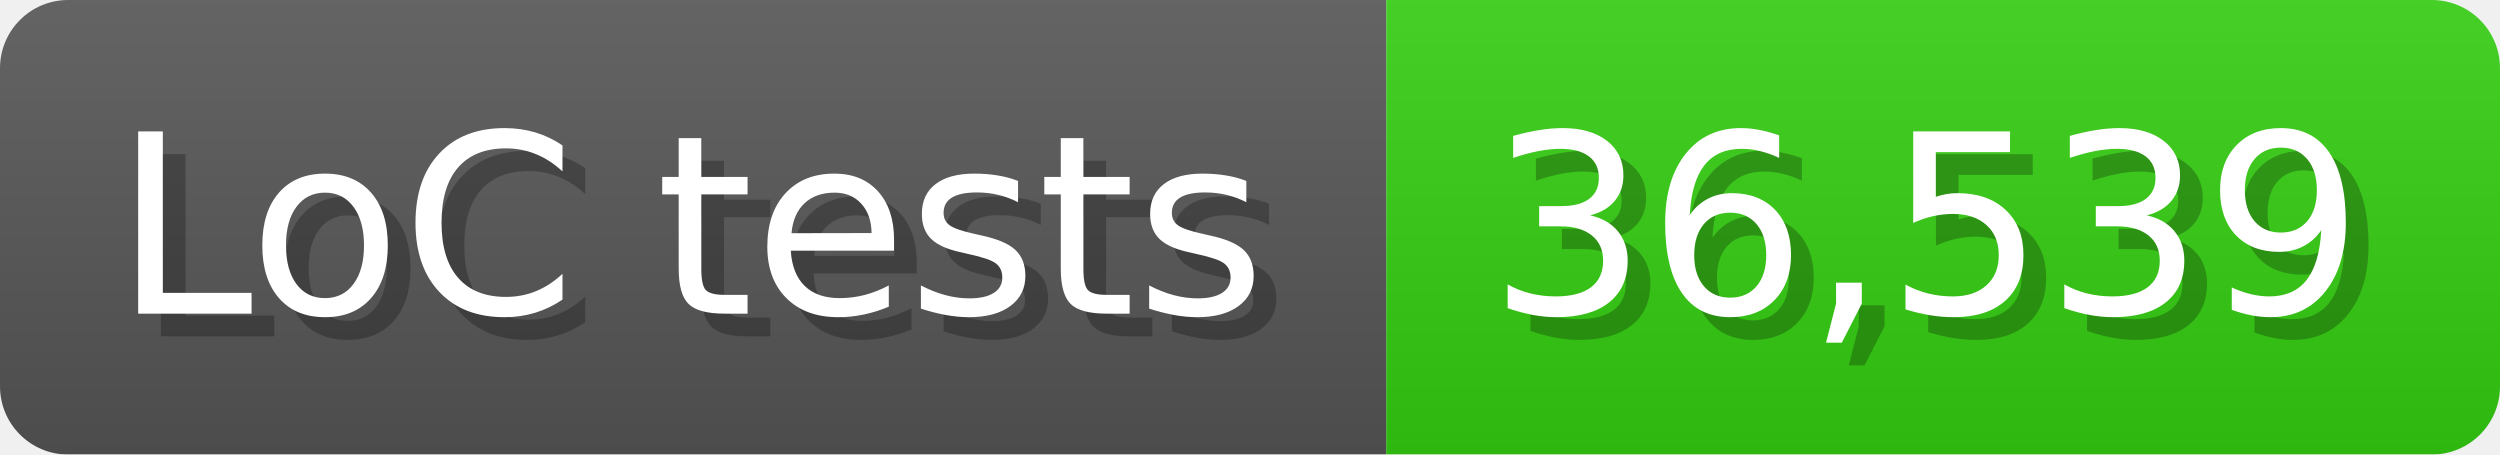
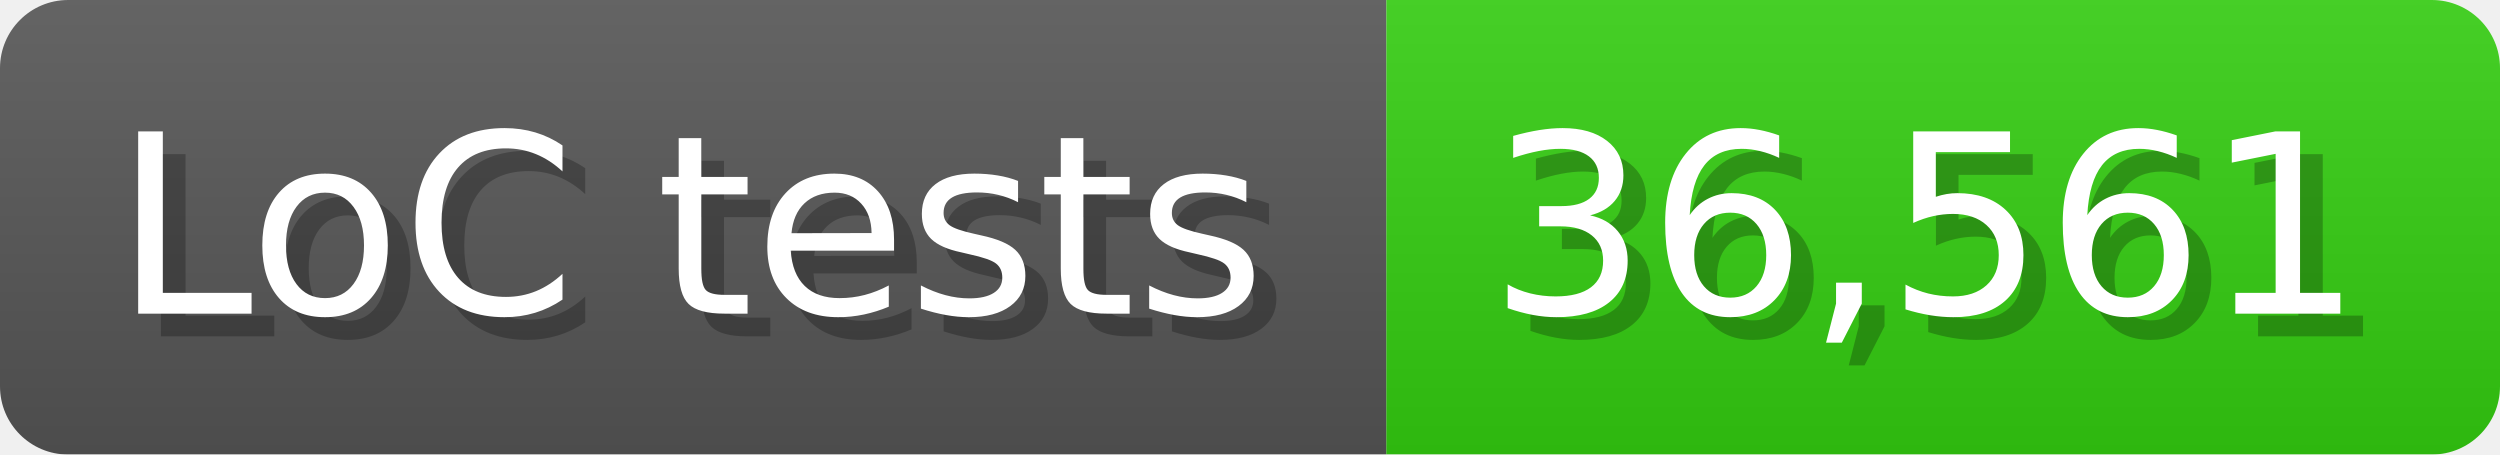
<svg xmlns="http://www.w3.org/2000/svg" width="110" height="20" viewBox="0 0 1100 200">
  <linearGradient id="a" x2="0" y2="100%">
    <stop offset="0" stop-opacity=".1" stop-color="#EEE" />
    <stop offset="1" stop-opacity=".1" />
  </linearGradient>
  <mask id="m">
    <rect width="1100" height="200" rx="30" fill="#FFF" />
  </mask>
  <g mask="url(#m)">
    <rect width="610" height="200" fill="#555" />
    <rect width="490" height="200" fill="#3C1" x="610" />
    <rect width="1100" height="200" fill="url(#a)" />
  </g>
  <g fill="#fff" text-anchor="start" font-family="Verdana,DejaVu Sans,sans-serif" font-size="110">
    <text x="60" y="148" textLength="510" fill="#000" opacity="0.25">LoC tests</text>
    <text x="50" y="138" textLength="510">LoC tests</text>
-     <text x="665" y="148" textLength="390" fill="#000" opacity="0.25">36,539</text>
-     <text x="655" y="138" textLength="390">36,539</text>
+     <text x="665" y="148" textLength="390" fill="#000" opacity="0.25">36,561</text>
+     <text x="655" y="138" textLength="390">36,561</text>
  </g>
</svg>
